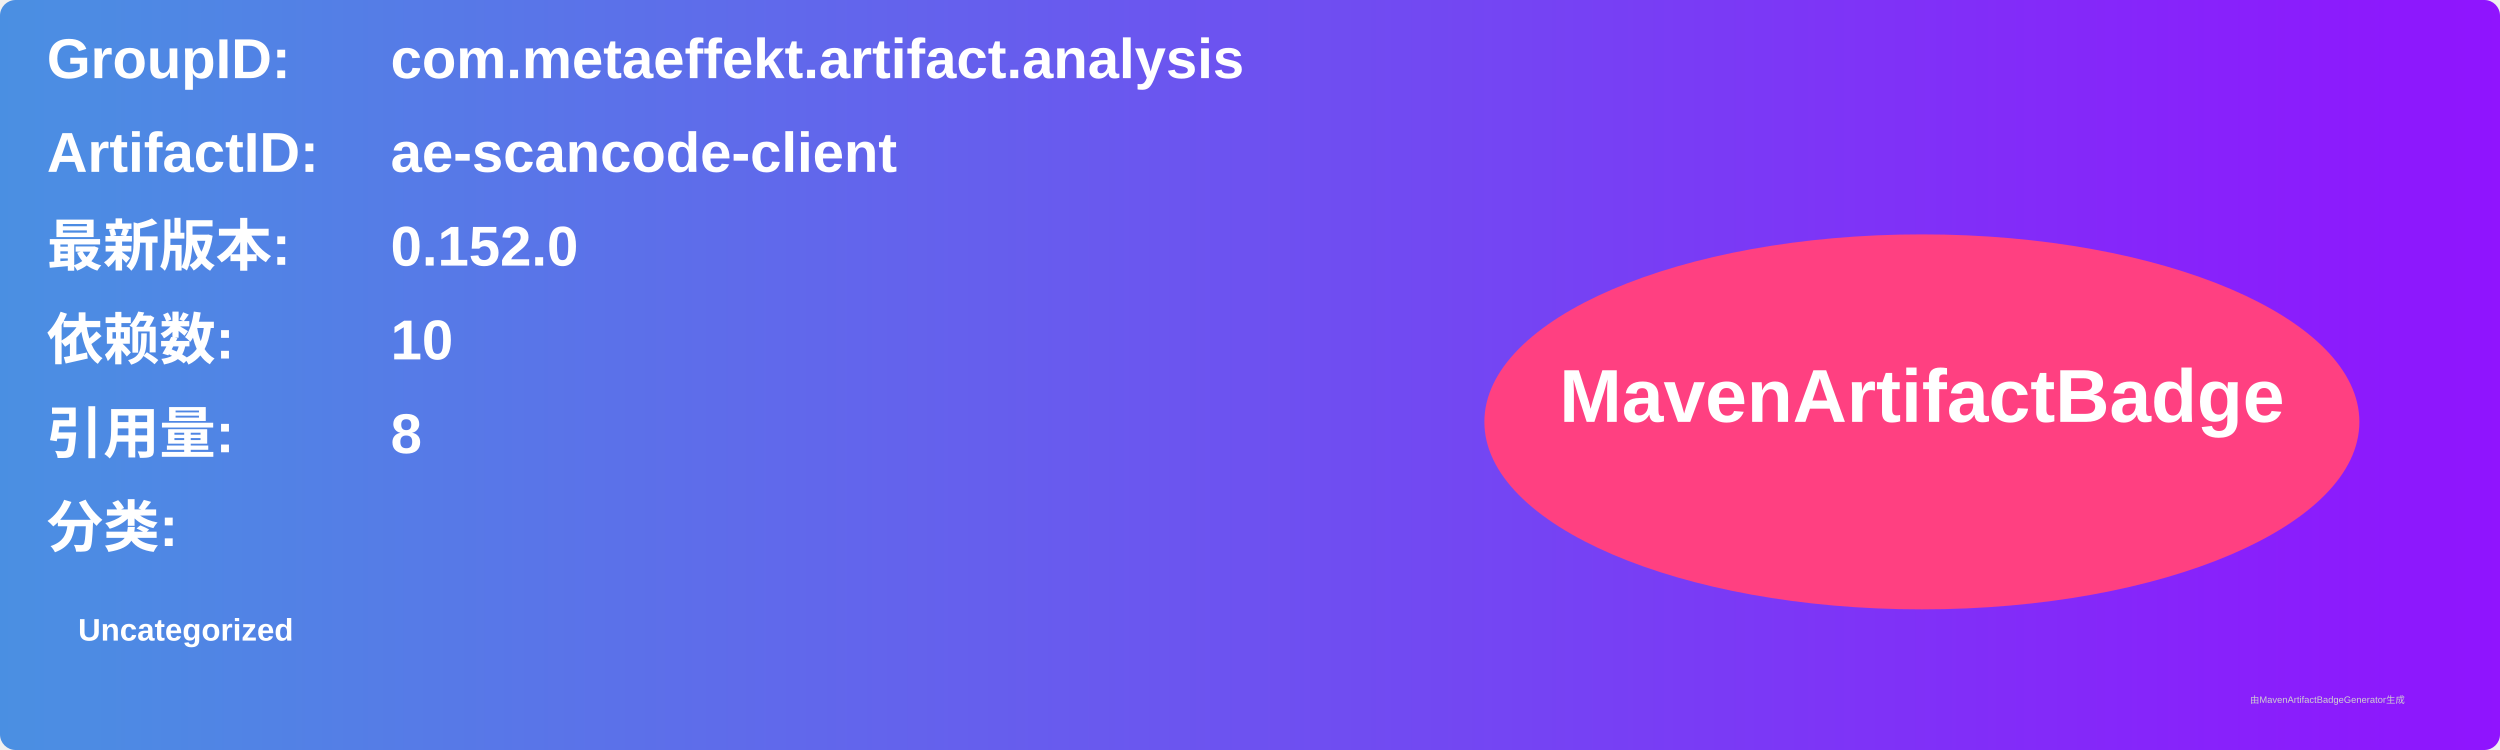
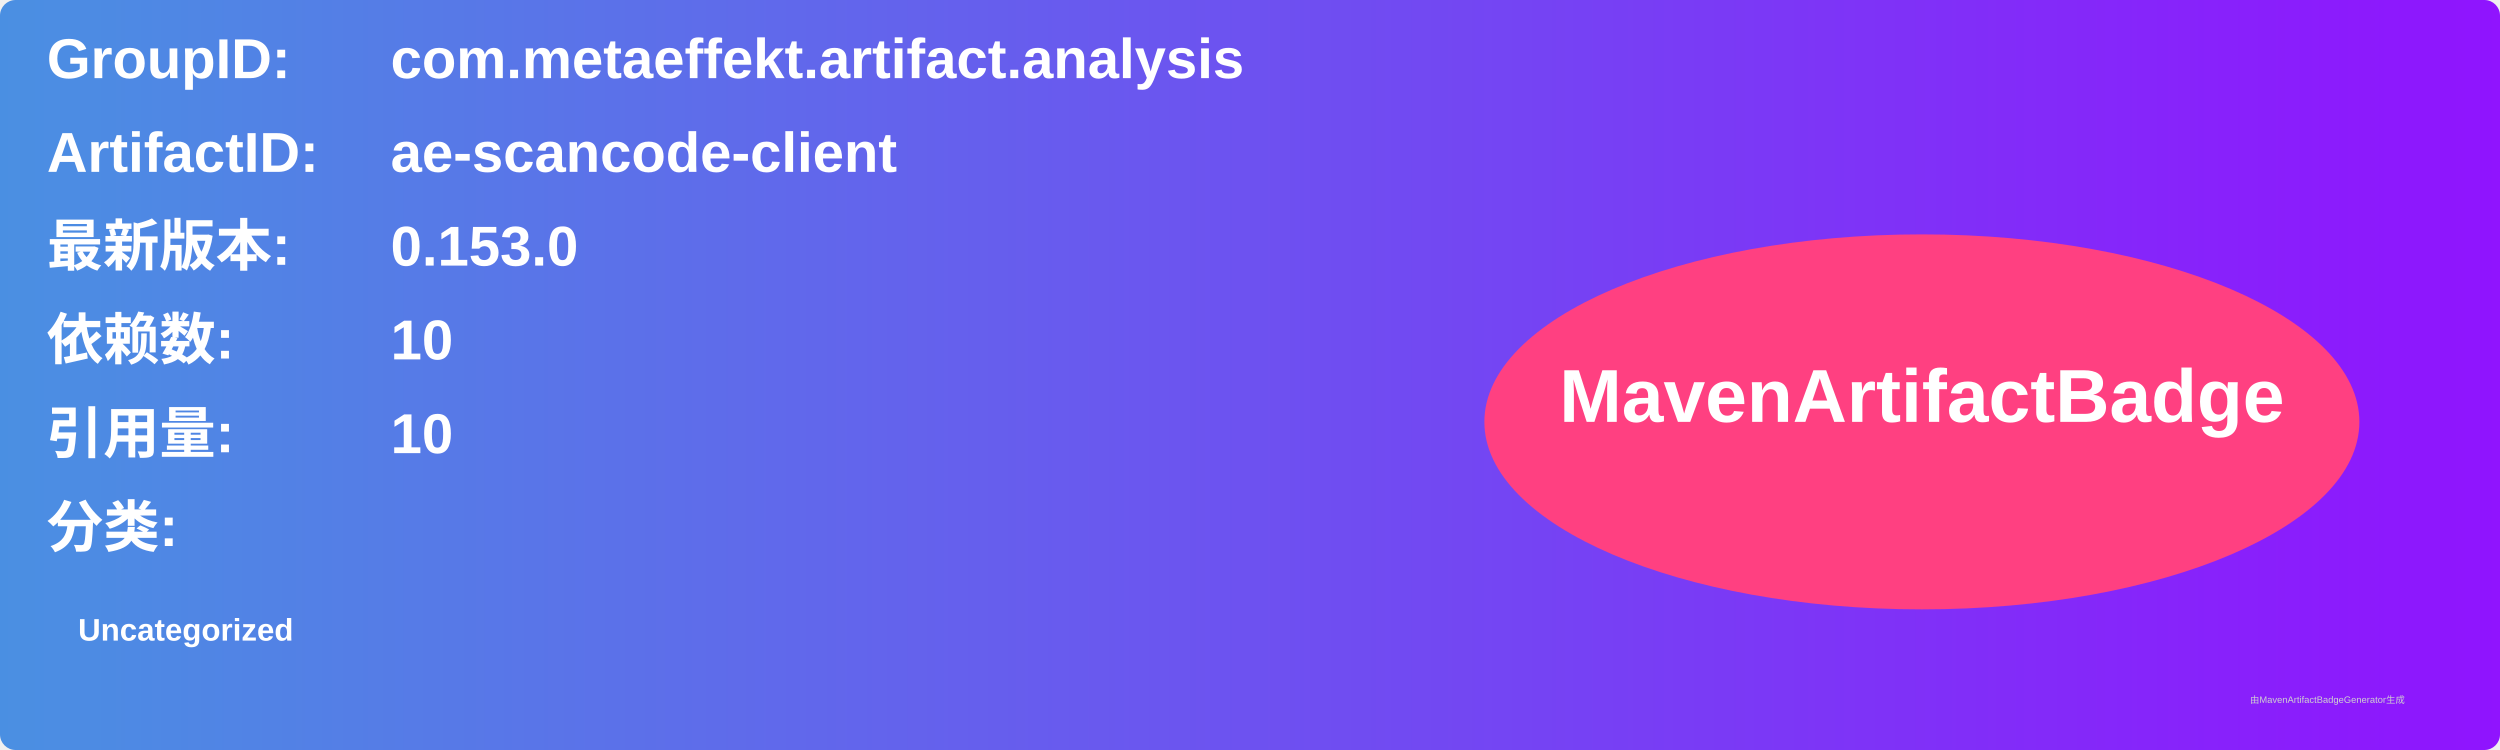
<svg xmlns="http://www.w3.org/2000/svg" width="800" height="240" viewBox="0 0 800 240">
  <linearGradient id="grad" x1="0%" y1="0%" x2="100%" y2="0%">
    <stop offset="0%" stop-color="#4a90e2" />
    <stop offset="100%" stop-color="#9013fe" />
  </linearGradient>
  <rect width="100%" height="100%" rx="5" ry="5" fill="url(#grad)" />
  <g transform="translate(15, 15)">
    <text x="0" y="10" font-family="Arial" font-size="18" fill="white" font-weight="bold" width="260">GroupID:</text>
    <text x="110" y="10" font-family="Arial" font-size="18" fill="white" font-weight="bold" width="460">com.metaeffekt.artifact.analysis</text>
    <text x="0" y="40" font-family="Arial" font-size="18" fill="white" font-weight="bold" width="260">ArtifactID:</text>
    <text x="110" y="40" font-family="Arial" font-size="18" fill="white" font-weight="bold" width="460">ae-scancode-client</text>
    <text x="0" y="70" font-family="Arial" font-size="18" fill="white" font-weight="bold">最新版本:</text>
    <text x="110" y="70" font-family="Arial" font-size="18" fill="white" font-weight="bold">
-       <tspan font-weight="bold">0.152.0</tspan>
+       <tspan font-weight="bold">0.153.0</tspan>
    </text>
    <text x="0" y="100" font-family="Arial" font-size="18" fill="white" font-weight="bold">依赖数: </text>
    <text x="110" y="100" font-family="Arial" font-size="18" fill="white">
      <tspan font-weight="bold">10</tspan>
    </text>
    <text x="0" y="130" font-family="Arial" font-size="18" fill="white" font-weight="bold">引用量: </text>
    <text x="110" y="130" font-family="Arial" font-size="18" fill="white">
-       <tspan font-weight="bold">8</tspan>
+       <tspan font-weight="bold">10</tspan>
    </text>
    <text x="0" y="160" font-family="Arial" font-size="18" fill="white" font-weight="bold">分类:</text>
    <text x="10" y="190" font-family="Arial" font-size="10" fill="white">
      <tspan font-weight="bold">Uncategorized</tspan>
    </text>
    <ellipse cx="600" cy="120" rx="140" ry="60" fill="#ff4081" />
    <text x="600" y="120" text-anchor="middle" font-family="Arial" font-size="24" fill="white" font-weight="bold">MavenArtifactBadge</text>
  </g>
  <text x="720" y="225" font-family="Arial" font-size="3" fill="#d0d0d0">由MavenArtifactBadgeGenerator生成</text>
</svg>
